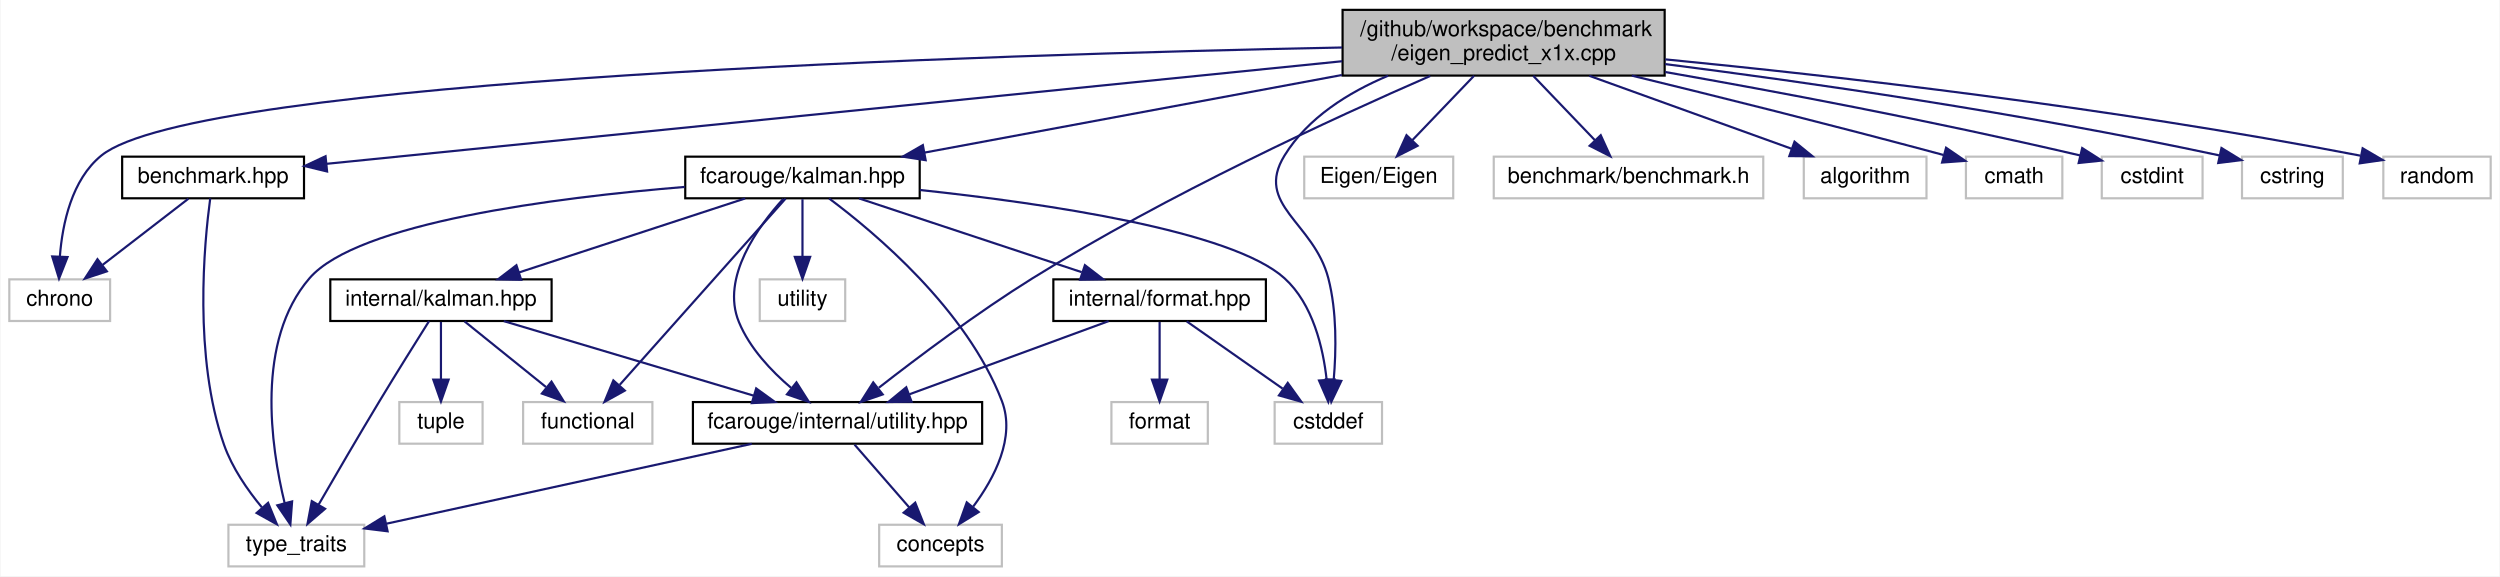
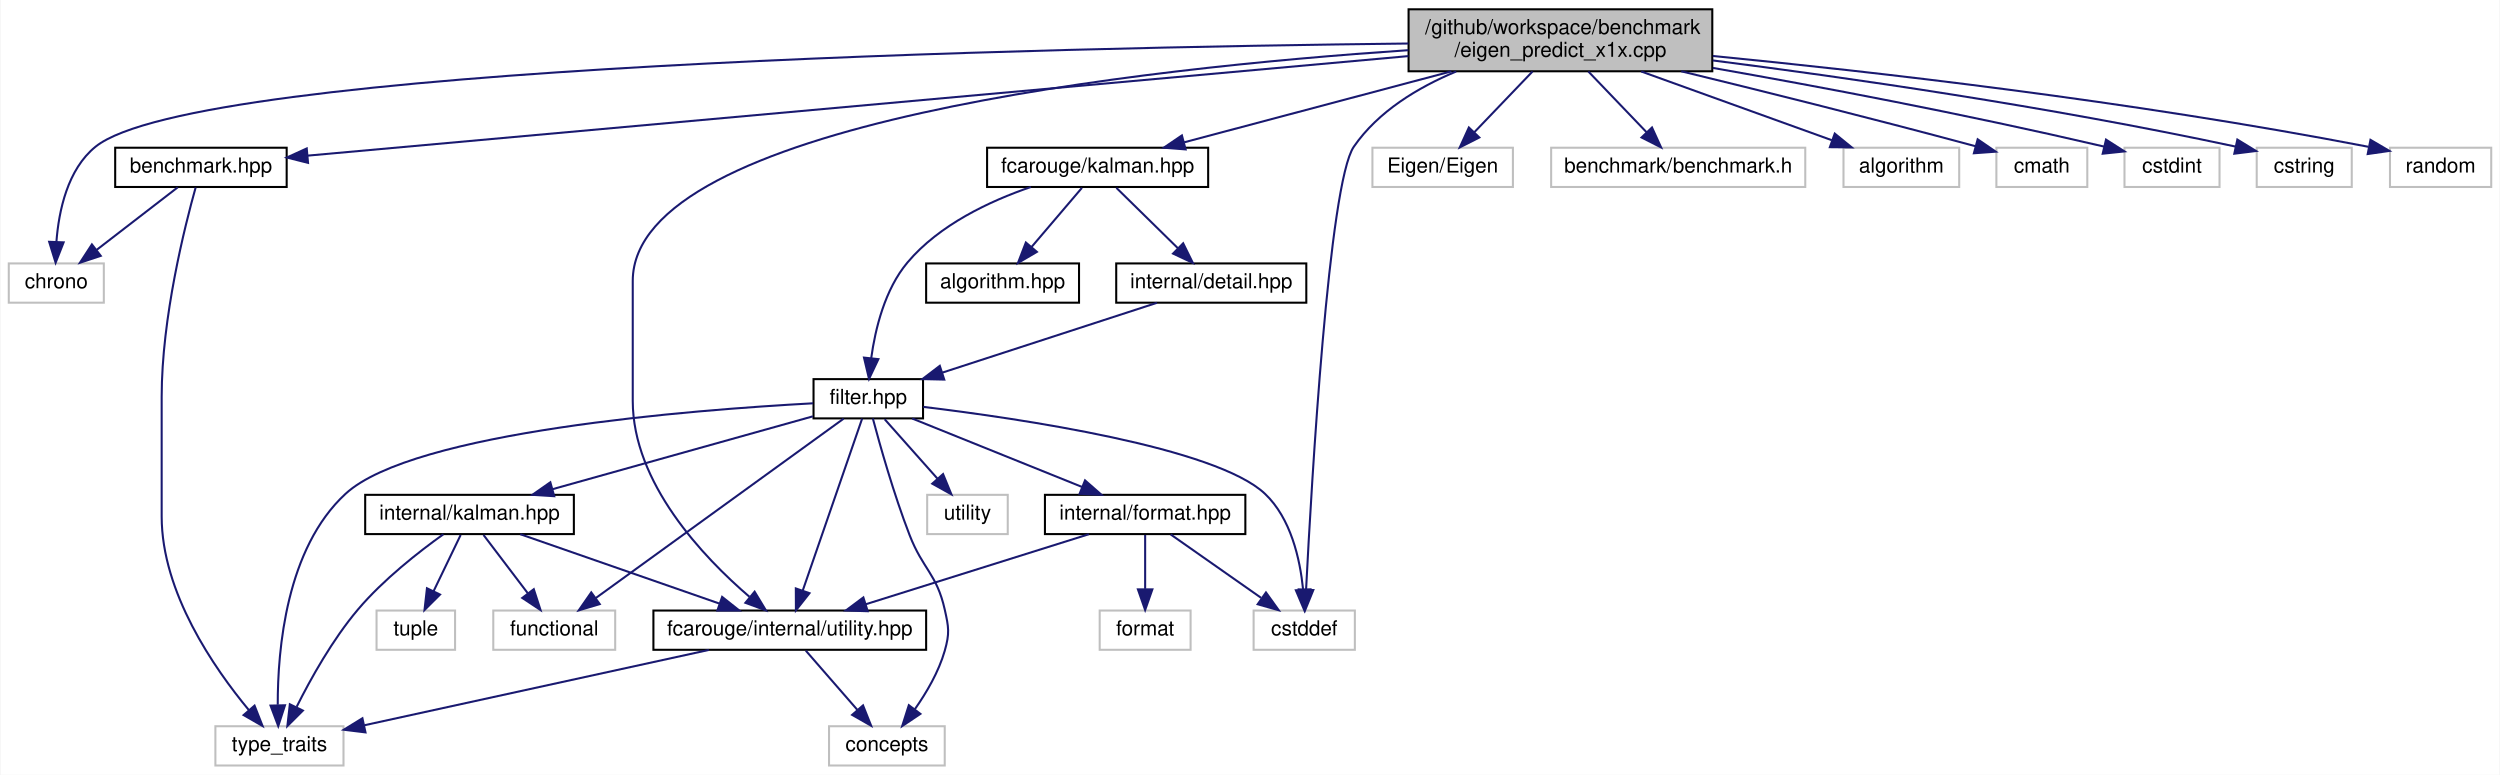
- <svg xmlns="http://www.w3.org/2000/svg" xmlns:xlink="http://www.w3.org/1999/xlink" width="1141pt" height="263pt" viewBox="0.00 0.00 1140.50 263.00">
-   <g id="graph0" class="graph" transform="scale(1 1) rotate(0) translate(4 259)">
-     <polygon fill="white" stroke="transparent" points="-4,4 -4,-259 1136.5,-259 1136.5,4 -4,4" />
+ <svg xmlns="http://www.w3.org/2000/svg" xmlns:xlink="http://www.w3.org/1999/xlink" width="1210pt" height="375pt" viewBox="0.00 0.00 1209.50 375.00">
+   <g id="graph0" class="graph" transform="scale(1 1) rotate(0) translate(4 371)">
+     <polygon fill="white" stroke="transparent" points="-4,4 -4,-371 1205.5,-371 1205.5,4 -4,4" />
    <g id="node1" class="node">
      <g id="a_node1">
        <a xlink:title=" ">
-           <polygon fill="#bfbfbf" stroke="black" points="608.5,-224.5 608.5,-254.5 755.5,-254.5 755.5,-224.5 608.5,-224.5" />
-           <text text-anchor="start" x="616.5" y="-242.5" font-family="Helvetica,sans-Serif" font-size="10.00">/github/workspace/benchmark</text>
-           <text text-anchor="middle" x="682" y="-231.5" font-family="Helvetica,sans-Serif" font-size="10.00">/eigen_predict_x1x.cpp</text>
+           <polygon fill="#bfbfbf" stroke="black" points="677.5,-336.5 677.5,-366.5 824.5,-366.5 824.5,-336.5 677.5,-336.5" />
+           <text text-anchor="start" x="685.5" y="-354.5" font-family="Helvetica,sans-Serif" font-size="10.00">/github/workspace/benchmark</text>
+           <text text-anchor="middle" x="751" y="-343.5" font-family="Helvetica,sans-Serif" font-size="10.00">/eigen_predict_x1x.cpp</text>
        </a>
      </g>
    </g>
    <g id="node2" class="node">
      <g id="a_node2">
        <a xlink:href="benchmark_8hpp.xhtml" target="_top" xlink:title="Benchmarking support.">
-           <polygon fill="white" stroke="black" points="51.5,-168.5 51.5,-187.5 134.5,-187.5 134.5,-168.5 51.5,-168.5" />
-           <text text-anchor="middle" x="93" y="-175.5" font-family="Helvetica,sans-Serif" font-size="10.00">benchmark.hpp</text>
+           <polygon fill="white" stroke="black" points="51.5,-280.5 51.5,-299.5 134.5,-299.5 134.5,-280.5 51.5,-280.5" />
+           <text text-anchor="middle" x="93" y="-287.5" font-family="Helvetica,sans-Serif" font-size="10.00">benchmark.hpp</text>
        </a>
      </g>
    </g>
    <g id="edge1" class="edge">
-       <path fill="none" stroke="midnightblue" d="M608.3,-231.05C487.31,-218.83 249.58,-194.82 144.75,-184.23" />
-       <polygon fill="midnightblue" stroke="midnightblue" points="145.03,-180.74 134.73,-183.22 144.33,-187.7 145.03,-180.74" />
+       <path fill="none" stroke="midnightblue" d="M677.43,-343.85C542.99,-331.69 260.77,-306.17 144.62,-295.67" />
+       <polygon fill="midnightblue" stroke="midnightblue" points="144.84,-292.17 134.57,-294.76 144.21,-299.15 144.84,-292.17" />
    </g>
    <g id="node3" class="node">
      <g id="a_node3">
        <a xlink:title=" ">
-           <polygon fill="white" stroke="#bfbfbf" points="0,-112.5 0,-131.5 46,-131.5 46,-112.5 0,-112.5" />
-           <text text-anchor="middle" x="23" y="-119.5" font-family="Helvetica,sans-Serif" font-size="10.00">chrono</text>
-         </a>
-       </g>
-     </g>
-     <g id="edge26" class="edge">
-       <path fill="none" stroke="midnightblue" d="M608.24,-237.32C449.26,-234.13 85.11,-223.04 42,-188 28.48,-177.01 24.25,-156.95 23.08,-142.02" />
-       <polygon fill="midnightblue" stroke="midnightblue" points="26.57,-141.68 22.68,-131.83 19.57,-141.96 26.57,-141.68" />
+           <polygon fill="white" stroke="#bfbfbf" points="0,-224.5 0,-243.5 46,-243.5 46,-224.5 0,-224.5" />
+           <text text-anchor="middle" x="23" y="-231.5" font-family="Helvetica,sans-Serif" font-size="10.00">chrono</text>
+         </a>
+       </g>
+     </g>
+     <g id="edge30" class="edge">
+       <path fill="none" stroke="midnightblue" d="M677.42,-349.94C505.95,-347.99 90.63,-339.22 42,-300 28.44,-289.06 24.21,-269 23.06,-254.05" />
+       <polygon fill="midnightblue" stroke="midnightblue" points="26.54,-253.7 22.67,-243.84 19.55,-253.97 26.54,-253.7" />
    </g>
    <g id="node5" class="node">
      <g id="a_node5">
        <a xlink:href="utility_8hpp.xhtml" target="_top" xlink:title=" ">
          <polygon fill="white" stroke="black" points="312,-56.5 312,-75.5 444,-75.5 444,-56.5 312,-56.5" />
          <text text-anchor="middle" x="378" y="-63.5" font-family="Helvetica,sans-Serif" font-size="10.00">fcarouge/internal/utility.hpp</text>
        </a>
      </g>
    </g>
    <g id="edge4" class="edge">
-       <path fill="none" stroke="midnightblue" d="M648.52,-224.34C605.31,-205.52 528.37,-170.17 467,-132 441.82,-116.34 414.51,-95.82 396.87,-82.06" />
-       <polygon fill="midnightblue" stroke="midnightblue" points="398.62,-78.98 388.6,-75.54 394.29,-84.48 398.62,-78.98" />
+       <path fill="none" stroke="midnightblue" d="M677.36,-346.71C549.98,-338.12 302,-311.57 302,-235 302,-235 302,-235 302,-177 302,-137.28 335.96,-101.5 358.48,-82.15" />
+       <polygon fill="midnightblue" stroke="midnightblue" points="360.98,-84.63 366.46,-75.57 356.52,-79.24 360.98,-84.63" />
    </g>
    <g id="node7" class="node">
      <g id="a_node7">
-         <a xlink:href="kalman_8hpp.xhtml" target="_top" xlink:title="The main Kalman filter class.">
-           <polygon fill="white" stroke="black" points="308.5,-168.5 308.5,-187.5 415.5,-187.5 415.5,-168.5 308.5,-168.5" />
-           <text text-anchor="middle" x="362" y="-175.5" font-family="Helvetica,sans-Serif" font-size="10.00">fcarouge/kalman.hpp</text>
+         <a xlink:href="kalman_8hpp.xhtml" target="_top" xlink:title="The Kalman library top-level header.">
+           <polygon fill="white" stroke="black" points="473.5,-280.5 473.5,-299.5 580.5,-299.5 580.5,-280.5 473.5,-280.5" />
+           <text text-anchor="middle" x="527" y="-287.5" font-family="Helvetica,sans-Serif" font-size="10.00">fcarouge/kalman.hpp</text>
        </a>
      </g>
    </g>
    <g id="edge7" class="edge">
-       <path fill="none" stroke="midnightblue" d="M608.18,-224.77C550.09,-213.97 470.4,-199.16 417.61,-189.34" />
-       <polygon fill="midnightblue" stroke="midnightblue" points="418.22,-185.89 407.75,-187.51 416.94,-192.78 418.22,-185.89" />
-     </g>
-     <g id="node9" class="node">
-       <g id="a_node9">
-         <a xlink:title=" ">
-           <polygon fill="white" stroke="#bfbfbf" points="577.5,-56.5 577.5,-75.5 626.5,-75.5 626.5,-56.5 577.5,-56.5" />
-           <text text-anchor="middle" x="602" y="-63.5" font-family="Helvetica,sans-Serif" font-size="10.00">cstddef</text>
-         </a>
-       </g>
-     </g>
-     <g id="edge28" class="edge">
-       <path fill="none" stroke="midnightblue" d="M629.31,-224.45C611.09,-216.79 592.6,-205.23 582,-188 568.15,-165.49 595.37,-157.58 602,-132 605.94,-116.79 605.6,-98.9 604.46,-85.74" />
-       <polygon fill="midnightblue" stroke="midnightblue" points="607.92,-85.15 603.35,-75.59 600.96,-85.91 607.92,-85.15" />
-     </g>
-     <g id="node15" class="node">
-       <g id="a_node15">
-         <a xlink:title=" ">
-           <polygon fill="white" stroke="#bfbfbf" points="591,-168.5 591,-187.5 659,-187.5 659,-168.5 591,-168.5" />
-           <text text-anchor="middle" x="625" y="-175.5" font-family="Helvetica,sans-Serif" font-size="10.00">Eigen/Eigen</text>
-         </a>
-       </g>
-     </g>
-     <g id="edge23" class="edge">
-       <path fill="none" stroke="midnightblue" d="M668.49,-224.4C660.04,-215.58 649.12,-204.18 640.34,-195.02" />
-       <polygon fill="midnightblue" stroke="midnightblue" points="642.74,-192.46 633.29,-187.66 637.68,-197.3 642.74,-192.46" />
-     </g>
-     <g id="node16" class="node">
-       <g id="a_node16">
-         <a xlink:title=" ">
-           <polygon fill="white" stroke="#bfbfbf" points="677.5,-168.5 677.5,-187.5 800.5,-187.5 800.5,-168.5 677.5,-168.5" />
-           <text text-anchor="middle" x="739" y="-175.5" font-family="Helvetica,sans-Serif" font-size="10.00">benchmark/benchmark.h</text>
-         </a>
-       </g>
-     </g>
-     <g id="edge24" class="edge">
-       <path fill="none" stroke="midnightblue" d="M695.51,-224.4C703.96,-215.58 714.88,-204.18 723.66,-195.02" />
-       <polygon fill="midnightblue" stroke="midnightblue" points="726.32,-197.3 730.71,-187.66 721.26,-192.46 726.32,-197.3" />
-     </g>
-     <g id="node17" class="node">
-       <g id="a_node17">
-         <a xlink:title=" ">
-           <polygon fill="white" stroke="#bfbfbf" points="819,-168.5 819,-187.5 875,-187.5 875,-168.5 819,-168.5" />
-           <text text-anchor="middle" x="847" y="-175.5" font-family="Helvetica,sans-Serif" font-size="10.00">algorithm</text>
-         </a>
-       </g>
-     </g>
-     <g id="edge25" class="edge">
-       <path fill="none" stroke="midnightblue" d="M721.1,-224.4C749.16,-214.28 786.57,-200.79 813.31,-191.15" />
-       <polygon fill="midnightblue" stroke="midnightblue" points="814.77,-194.34 822.99,-187.66 812.4,-187.76 814.77,-194.34" />
+       <path fill="none" stroke="midnightblue" d="M698.2,-336.47C658.71,-325.99 605.44,-311.84 568.87,-302.12" />
+       <polygon fill="midnightblue" stroke="midnightblue" points="569.59,-298.69 559.02,-299.51 567.79,-305.46 569.59,-298.69" />
+     </g>
+     <g id="node11" class="node">
+       <g id="a_node11">
+         <a xlink:title=" ">
+           <polygon fill="white" stroke="#bfbfbf" points="602.5,-56.5 602.5,-75.5 651.5,-75.5 651.5,-56.5 602.5,-56.5" />
+           <text text-anchor="middle" x="627" y="-63.5" font-family="Helvetica,sans-Serif" font-size="10.00">cstddef</text>
+         </a>
+       </g>
+     </g>
+     <g id="edge32" class="edge">
+       <path fill="none" stroke="midnightblue" d="M700.54,-336.4C682.02,-328.67 662.75,-317.06 651,-300 638.94,-282.48 630.57,-138.03 627.9,-85.77" />
+       <polygon fill="midnightblue" stroke="midnightblue" points="631.39,-85.41 627.4,-75.59 624.4,-85.75 631.39,-85.41" />
    </g>
    <g id="node18" class="node">
      <g id="a_node18">
        <a xlink:title=" ">
-           <polygon fill="white" stroke="#bfbfbf" points="893,-168.5 893,-187.5 937,-187.5 937,-168.5 893,-168.5" />
-           <text text-anchor="middle" x="915" y="-175.5" font-family="Helvetica,sans-Serif" font-size="10.00">cmath</text>
+           <polygon fill="white" stroke="#bfbfbf" points="660,-280.5 660,-299.5 728,-299.5 728,-280.5 660,-280.5" />
+           <text text-anchor="middle" x="694" y="-287.5" font-family="Helvetica,sans-Serif" font-size="10.00">Eigen/Eigen</text>
        </a>
      </g>
    </g>
    <g id="edge27" class="edge">
-       <path fill="none" stroke="midnightblue" d="M740.49,-224.49C778.54,-215.24 829.45,-202.59 882.71,-188.28" />
-       <polygon fill="midnightblue" stroke="midnightblue" points="883.94,-191.58 892.68,-185.59 882.11,-184.82 883.94,-191.58" />
+       <path fill="none" stroke="midnightblue" d="M737.49,-336.4C729.04,-327.58 718.12,-316.18 709.34,-307.02" />
+       <polygon fill="midnightblue" stroke="midnightblue" points="711.74,-304.46 702.29,-299.66 706.68,-309.3 711.74,-304.46" />
    </g>
    <g id="node19" class="node">
      <g id="a_node19">
        <a xlink:title=" ">
-           <polygon fill="white" stroke="#bfbfbf" points="955,-168.5 955,-187.5 1001,-187.5 1001,-168.5 955,-168.5" />
-           <text text-anchor="middle" x="978" y="-175.5" font-family="Helvetica,sans-Serif" font-size="10.00">cstdint</text>
-         </a>
-       </g>
-     </g>
-     <g id="edge29" class="edge">
-       <path fill="none" stroke="midnightblue" d="M755.76,-226.13C806.51,-217.21 875.64,-204.27 945.18,-188.04" />
-       <polygon fill="midnightblue" stroke="midnightblue" points="946.06,-191.43 954.99,-185.72 944.45,-184.61 946.06,-191.43" />
+           <polygon fill="white" stroke="#bfbfbf" points="746.5,-280.5 746.5,-299.5 869.5,-299.5 869.5,-280.5 746.5,-280.5" />
+           <text text-anchor="middle" x="808" y="-287.5" font-family="Helvetica,sans-Serif" font-size="10.00">benchmark/benchmark.h</text>
+         </a>
+       </g>
+     </g>
+     <g id="edge28" class="edge">
+       <path fill="none" stroke="midnightblue" d="M764.51,-336.4C772.96,-327.58 783.88,-316.18 792.66,-307.02" />
+       <polygon fill="midnightblue" stroke="midnightblue" points="795.32,-309.3 799.71,-299.66 790.26,-304.46 795.32,-309.3" />
    </g>
    <g id="node20" class="node">
      <g id="a_node20">
        <a xlink:title=" ">
-           <polygon fill="white" stroke="#bfbfbf" points="1019,-168.5 1019,-187.5 1065,-187.5 1065,-168.5 1019,-168.5" />
-           <text text-anchor="middle" x="1042" y="-175.5" font-family="Helvetica,sans-Serif" font-size="10.00">cstring</text>
-         </a>
-       </g>
-     </g>
-     <g id="edge30" class="edge">
-       <path fill="none" stroke="midnightblue" d="M755.75,-229.75C820.25,-221.5 916.57,-207.75 1008.88,-188.03" />
-       <polygon fill="midnightblue" stroke="midnightblue" points="1009.63,-191.45 1018.66,-185.92 1008.15,-184.61 1009.63,-191.45" />
+           <polygon fill="white" stroke="#bfbfbf" points="888,-280.5 888,-299.5 944,-299.5 944,-280.5 888,-280.5" />
+           <text text-anchor="middle" x="916" y="-287.5" font-family="Helvetica,sans-Serif" font-size="10.00">algorithm</text>
+         </a>
+       </g>
+     </g>
+     <g id="edge29" class="edge">
+       <path fill="none" stroke="midnightblue" d="M790.1,-336.4C818.16,-326.28 855.57,-312.79 882.31,-303.15" />
+       <polygon fill="midnightblue" stroke="midnightblue" points="883.77,-306.34 891.99,-299.66 881.4,-299.76 883.77,-306.34" />
    </g>
    <g id="node21" class="node">
      <g id="a_node21">
        <a xlink:title=" ">
-           <polygon fill="white" stroke="#bfbfbf" points="1083.5,-168.5 1083.5,-187.5 1132.5,-187.5 1132.5,-168.5 1083.5,-168.5" />
-           <text text-anchor="middle" x="1108" y="-175.5" font-family="Helvetica,sans-Serif" font-size="10.00">random</text>
+           <polygon fill="white" stroke="#bfbfbf" points="962,-280.5 962,-299.5 1006,-299.5 1006,-280.5 962,-280.5" />
+           <text text-anchor="middle" x="984" y="-287.5" font-family="Helvetica,sans-Serif" font-size="10.00">cmath</text>
        </a>
      </g>
    </g>
    <g id="edge31" class="edge">
-       <path fill="none" stroke="midnightblue" d="M755.79,-231.9C832.69,-224.36 956.8,-210.36 1073.06,-187.95" />
-       <polygon fill="midnightblue" stroke="midnightblue" points="1074.06,-191.32 1083.2,-185.96 1072.72,-184.45 1074.06,-191.32" />
+       <path fill="none" stroke="midnightblue" d="M809.49,-336.49C847.54,-327.24 898.45,-314.59 951.71,-300.28" />
+       <polygon fill="midnightblue" stroke="midnightblue" points="952.94,-303.58 961.68,-297.59 951.11,-296.82 952.94,-303.58" />
+     </g>
+     <g id="node22" class="node">
+       <g id="a_node22">
+         <a xlink:title=" ">
+           <polygon fill="white" stroke="#bfbfbf" points="1024,-280.5 1024,-299.5 1070,-299.5 1070,-280.5 1024,-280.5" />
+           <text text-anchor="middle" x="1047" y="-287.5" font-family="Helvetica,sans-Serif" font-size="10.00">cstdint</text>
+         </a>
+       </g>
+     </g>
+     <g id="edge33" class="edge">
+       <path fill="none" stroke="midnightblue" d="M824.76,-338.13C875.51,-329.21 944.64,-316.27 1014.18,-300.04" />
+       <polygon fill="midnightblue" stroke="midnightblue" points="1015.06,-303.43 1023.99,-297.72 1013.45,-296.61 1015.06,-303.43" />
+     </g>
+     <g id="node23" class="node">
+       <g id="a_node23">
+         <a xlink:title=" ">
+           <polygon fill="white" stroke="#bfbfbf" points="1088,-280.5 1088,-299.5 1134,-299.5 1134,-280.5 1088,-280.5" />
+           <text text-anchor="middle" x="1111" y="-287.5" font-family="Helvetica,sans-Serif" font-size="10.00">cstring</text>
+         </a>
+       </g>
+     </g>
+     <g id="edge34" class="edge">
+       <path fill="none" stroke="midnightblue" d="M824.75,-341.75C889.25,-333.5 985.57,-319.75 1077.88,-300.03" />
+       <polygon fill="midnightblue" stroke="midnightblue" points="1078.63,-303.45 1087.66,-297.92 1077.15,-296.61 1078.63,-303.45" />
+     </g>
+     <g id="node24" class="node">
+       <g id="a_node24">
+         <a xlink:title=" ">
+           <polygon fill="white" stroke="#bfbfbf" points="1152.5,-280.5 1152.5,-299.5 1201.5,-299.5 1201.5,-280.5 1152.5,-280.5" />
+           <text text-anchor="middle" x="1177" y="-287.5" font-family="Helvetica,sans-Serif" font-size="10.00">random</text>
+         </a>
+       </g>
+     </g>
+     <g id="edge35" class="edge">
+       <path fill="none" stroke="midnightblue" d="M824.79,-343.9C901.69,-336.36 1025.8,-322.36 1142.06,-299.95" />
+       <polygon fill="midnightblue" stroke="midnightblue" points="1143.06,-303.32 1152.2,-297.96 1141.72,-296.45 1143.06,-303.32" />
    </g>
    <g id="edge2" class="edge">
-       <path fill="none" stroke="midnightblue" d="M81.75,-168.32C71.2,-160.18 55.2,-147.84 42.56,-138.09" />
-       <polygon fill="midnightblue" stroke="midnightblue" points="44.51,-135.17 34.45,-131.83 40.23,-140.71 44.51,-135.17" />
+       <path fill="none" stroke="midnightblue" d="M81.75,-280.32C71.2,-272.18 55.2,-259.84 42.56,-250.09" />
+       <polygon fill="midnightblue" stroke="midnightblue" points="44.51,-247.17 34.45,-243.83 40.23,-252.71 44.51,-247.17" />
    </g>
    <g id="node4" class="node">
      <g id="a_node4">
        <a xlink:title=" ">
          <polygon fill="white" stroke="#bfbfbf" points="100,-0.5 100,-19.5 162,-19.5 162,-0.5 100,-0.5" />
          <text text-anchor="middle" x="131" y="-7.5" font-family="Helvetica,sans-Serif" font-size="10.00">type_traits</text>
        </a>
      </g>
    </g>
    <g id="edge3" class="edge">
-       <path fill="none" stroke="midnightblue" d="M91.7,-168.47C88.96,-148.25 83.96,-96.08 98,-56 101.67,-45.53 108.66,-35.41 115.27,-27.44" />
-       <polygon fill="midnightblue" stroke="midnightblue" points="118.11,-29.51 122.12,-19.71 112.87,-24.87 118.11,-29.51" />
+       <path fill="none" stroke="midnightblue" d="M90.44,-280.25C85.25,-261.74 74,-217.18 74,-179 74,-179 74,-179 74,-121 74,-84.3 99.32,-47.66 116.21,-27.3" />
+       <polygon fill="midnightblue" stroke="midnightblue" points="118.95,-29.48 122.83,-19.62 113.65,-24.9 118.95,-29.48" />
    </g>
    <g id="edge6" class="edge">
      <path fill="none" stroke="midnightblue" d="M338.86,-56.44C293.33,-46.49 218.51,-30.13 172.14,-19.99" />
      <polygon fill="midnightblue" stroke="midnightblue" points="172.65,-16.52 162.13,-17.81 171.16,-23.36 172.65,-16.52" />
    </g>
    <g id="node6" class="node">
      <g id="a_node6">
        <a xlink:title=" ">
          <polygon fill="white" stroke="#bfbfbf" points="397,-0.5 397,-19.5 453,-19.5 453,-0.5 397,-0.5" />
          <text text-anchor="middle" x="425" y="-7.5" font-family="Helvetica,sans-Serif" font-size="10.00">concepts</text>
        </a>
      </g>
    </g>
    <g id="edge5" class="edge">
      <path fill="none" stroke="midnightblue" d="M385.76,-56.08C392.54,-48.3 402.54,-36.8 410.76,-27.37" />
      <polygon fill="midnightblue" stroke="midnightblue" points="413.46,-29.59 417.38,-19.75 408.18,-25 413.46,-29.59" />
    </g>
-     <g id="edge21" class="edge">
-       <path fill="none" stroke="midnightblue" d="M308.26,-173.69C248.92,-168.8 158.85,-157.34 137,-132 112.37,-103.43 119.31,-55.49 125.67,-29.35" />
-       <polygon fill="midnightblue" stroke="midnightblue" points="129.07,-30.17 128.27,-19.61 122.31,-28.37 129.07,-30.17" />
-     </g>
-     <g id="edge17" class="edge">
-       <path fill="none" stroke="midnightblue" d="M353.22,-168.23C341.89,-155.81 324.58,-132.32 333,-112 337.92,-100.12 347.67,-89.74 356.83,-81.96" />
-       <polygon fill="midnightblue" stroke="midnightblue" points="359.25,-84.51 364.94,-75.56 354.92,-79.01 359.25,-84.51" />
-     </g>
-     <g id="edge18" class="edge">
-       <path fill="none" stroke="midnightblue" d="M374.15,-168.42C395.03,-152.85 437.01,-117.64 453,-76 459.37,-59.41 449.61,-40.82 439.91,-27.78" />
-       <polygon fill="midnightblue" stroke="midnightblue" points="442.41,-25.31 433.4,-19.74 436.97,-29.72 442.41,-25.31" />
-     </g>
    <g id="node8" class="node">
      <g id="a_node8">
+         <a xlink:href="algorithm_8hpp.xhtml" target="_top" xlink:title="The collection of Kalman algorithms.">
+           <polygon fill="white" stroke="black" points="444,-224.5 444,-243.5 518,-243.5 518,-224.5 444,-224.5" />
+           <text text-anchor="middle" x="481" y="-231.5" font-family="Helvetica,sans-Serif" font-size="10.00">algorithm.hpp</text>
+         </a>
+       </g>
+     </g>
+     <g id="edge8" class="edge">
+       <path fill="none" stroke="midnightblue" d="M519.4,-280.08C512.77,-272.3 502.98,-260.8 494.94,-251.37" />
+       <polygon fill="midnightblue" stroke="midnightblue" points="497.6,-249.09 488.45,-243.75 492.27,-253.63 497.6,-249.09" />
+     </g>
+     <g id="node9" class="node">
+       <g id="a_node9">
+         <a xlink:href="filter_8hpp.xhtml" target="_top" xlink:title="The Kalman filter class.">
+           <polygon fill="white" stroke="black" points="389.5,-168.5 389.5,-187.5 442.5,-187.5 442.5,-168.5 389.5,-168.5" />
+           <text text-anchor="middle" x="416" y="-175.5" font-family="Helvetica,sans-Serif" font-size="10.00">filter.hpp</text>
+         </a>
+       </g>
+     </g>
+     <g id="edge9" class="edge">
+       <path fill="none" stroke="midnightblue" d="M494.69,-280.5C474.84,-273.7 450.35,-262.22 435,-244 424,-230.95 419.37,-211.79 417.42,-197.66" />
+       <polygon fill="midnightblue" stroke="midnightblue" points="420.89,-197.18 416.36,-187.61 413.92,-197.92 420.89,-197.18" />
+     </g>
+     <g id="node17" class="node">
+       <g id="a_node17">
+         <a xlink:href="detail_8hpp.xhtml" target="_top" xlink:title=" ">
+           <polygon fill="white" stroke="black" points="536,-224.5 536,-243.5 628,-243.5 628,-224.5 536,-224.5" />
+           <text text-anchor="middle" x="582" y="-231.5" font-family="Helvetica,sans-Serif" font-size="10.00">internal/detail.hpp</text>
+         </a>
+       </g>
+     </g>
+     <g id="edge25" class="edge">
+       <path fill="none" stroke="midnightblue" d="M536.08,-280.08C544.17,-272.14 556.2,-260.34 565.91,-250.8" />
+       <polygon fill="midnightblue" stroke="midnightblue" points="568.4,-253.25 573.09,-243.75 563.5,-248.26 568.4,-253.25" />
+     </g>
+     <g id="edge23" class="edge">
+       <path fill="none" stroke="midnightblue" d="M389.25,-175.8C331.1,-172.63 195.74,-162.14 163,-132 134.31,-105.59 130.12,-56.75 130.18,-29.9" />
+       <polygon fill="midnightblue" stroke="midnightblue" points="133.68,-29.65 130.42,-19.57 126.69,-29.49 133.68,-29.65" />
+     </g>
+     <g id="edge19" class="edge">
+       <path fill="none" stroke="midnightblue" d="M413.02,-168.37C406.86,-150.54 392.61,-109.3 384.31,-85.27" />
+       <polygon fill="midnightblue" stroke="midnightblue" points="387.54,-83.9 380.97,-75.59 380.93,-86.19 387.54,-83.9" />
+     </g>
+     <g id="edge20" class="edge">
+       <path fill="none" stroke="midnightblue" d="M418.21,-168.45C421.55,-155.9 428.32,-131.82 436,-112 442.4,-95.5 449.13,-93.27 453,-76 454.94,-67.33 455.44,-64.55 453,-56 450.1,-45.84 444.17,-35.75 438.51,-27.7" />
+       <polygon fill="midnightblue" stroke="midnightblue" points="441.22,-25.48 432.41,-19.59 435.62,-29.69 441.22,-25.48" />
+     </g>
+     <g id="node10" class="node">
+       <g id="a_node10">
        <a xlink:href="format_8hpp.xhtml" target="_top" xlink:title=" ">
-           <polygon fill="white" stroke="black" points="476.5,-112.5 476.5,-131.5 573.5,-131.5 573.5,-112.5 476.5,-112.5" />
-           <text text-anchor="middle" x="525" y="-119.5" font-family="Helvetica,sans-Serif" font-size="10.00">internal/format.hpp</text>
-         </a>
-       </g>
-     </g>
-     <g id="edge8" class="edge">
-       <path fill="none" stroke="midnightblue" d="M387.83,-168.44C415.25,-159.36 458.78,-144.94 489.43,-134.78" />
-       <polygon fill="midnightblue" stroke="midnightblue" points="490.9,-137.98 499.29,-131.52 488.7,-131.34 490.9,-137.98" />
-     </g>
-     <g id="edge19" class="edge">
-       <path fill="none" stroke="midnightblue" d="M415.57,-172.29C472.65,-166.21 558.04,-153.75 582,-132 594.96,-120.24 599.62,-100.31 601.24,-85.61" />
-       <polygon fill="midnightblue" stroke="midnightblue" points="604.73,-85.84 601.98,-75.61 597.75,-85.33 604.73,-85.84" />
-     </g>
-     <g id="node11" class="node">
-       <g id="a_node11">
+           <polygon fill="white" stroke="black" points="501.5,-112.5 501.5,-131.5 598.5,-131.5 598.5,-112.5 501.5,-112.5" />
+           <text text-anchor="middle" x="550" y="-119.5" font-family="Helvetica,sans-Serif" font-size="10.00">internal/format.hpp</text>
+         </a>
+       </g>
+     </g>
+     <g id="edge10" class="edge">
+       <path fill="none" stroke="midnightblue" d="M437.23,-168.44C459.38,-159.52 494.32,-145.44 519.44,-135.32" />
+       <polygon fill="midnightblue" stroke="midnightblue" points="520.9,-138.5 528.87,-131.52 518.28,-132.01 520.9,-138.5" />
+     </g>
+     <g id="edge21" class="edge">
+       <path fill="none" stroke="midnightblue" d="M442.63,-174.07C489.57,-168.39 584.33,-154.43 608,-132 620.53,-120.13 624.94,-100.51 626.42,-85.92" />
+       <polygon fill="midnightblue" stroke="midnightblue" points="629.93,-85.75 627.08,-75.55 622.95,-85.31 629.93,-85.75" />
+     </g>
+     <g id="node13" class="node">
+       <g id="a_node13">
        <a xlink:href="internal_2kalman_8hpp.xhtml" target="_top" xlink:title=" ">
-           <polygon fill="white" stroke="black" points="146.5,-112.5 146.5,-131.5 247.5,-131.5 247.5,-112.5 146.5,-112.5" />
-           <text text-anchor="middle" x="197" y="-119.5" font-family="Helvetica,sans-Serif" font-size="10.00">internal/kalman.hpp</text>
-         </a>
-       </g>
+           <polygon fill="white" stroke="black" points="172.5,-112.5 172.5,-131.5 273.5,-131.5 273.5,-112.5 172.5,-112.5" />
+           <text text-anchor="middle" x="223" y="-119.5" font-family="Helvetica,sans-Serif" font-size="10.00">internal/kalman.hpp</text>
+         </a>
+       </g>
+     </g>
+     <g id="edge14" class="edge">
+       <path fill="none" stroke="midnightblue" d="M389.16,-169.49C356.46,-160.34 300.89,-144.79 263.1,-134.22" />
+       <polygon fill="midnightblue" stroke="midnightblue" points="263.99,-130.84 253.42,-131.51 262.11,-137.58 263.99,-130.84" />
+     </g>
+     <g id="node14" class="node">
+       <g id="a_node14">
+         <a xlink:title=" ">
+           <polygon fill="white" stroke="#bfbfbf" points="234.5,-56.5 234.5,-75.5 293.5,-75.5 293.5,-56.5 234.5,-56.5" />
+           <text text-anchor="middle" x="264" y="-63.5" font-family="Helvetica,sans-Serif" font-size="10.00">functional</text>
+         </a>
+       </g>
+     </g>
+     <g id="edge22" class="edge">
+       <path fill="none" stroke="midnightblue" d="M404.07,-168.37C378.1,-149.57 316.19,-104.77 284.08,-81.53" />
+       <polygon fill="midnightblue" stroke="midnightblue" points="286.02,-78.62 275.87,-75.59 281.92,-84.29 286.02,-78.62" />
+     </g>
+     <g id="node16" class="node">
+       <g id="a_node16">
+         <a xlink:title=" ">
+           <polygon fill="white" stroke="#bfbfbf" points="444.5,-112.5 444.5,-131.5 483.5,-131.5 483.5,-112.5 444.5,-112.5" />
+           <text text-anchor="middle" x="464" y="-119.5" font-family="Helvetica,sans-Serif" font-size="10.00">utility</text>
+         </a>
+       </g>
+     </g>
+     <g id="edge24" class="edge">
+       <path fill="none" stroke="midnightblue" d="M423.93,-168.08C430.85,-160.3 441.07,-148.8 449.45,-139.37" />
+       <polygon fill="midnightblue" stroke="midnightblue" points="452.19,-141.55 456.22,-131.75 446.96,-136.9 452.19,-141.55" />
+     </g>
+     <g id="edge11" class="edge">
+       <path fill="none" stroke="midnightblue" d="M522.75,-112.44C493.56,-103.28 447.08,-88.69 414.69,-78.52" />
+       <polygon fill="midnightblue" stroke="midnightblue" points="415.72,-75.17 405.13,-75.52 413.62,-81.85 415.72,-75.17" />
    </g>
    <g id="edge12" class="edge">
-       <path fill="none" stroke="midnightblue" d="M335.86,-168.44C307.98,-159.32 263.65,-144.81 232.6,-134.65" />
-       <polygon fill="midnightblue" stroke="midnightblue" points="233.62,-131.3 223.02,-131.52 231.44,-137.95 233.62,-131.3" />
+       <path fill="none" stroke="midnightblue" d="M562.37,-112.32C574.16,-104.06 592.13,-91.45 606.14,-81.63" />
+       <polygon fill="midnightblue" stroke="midnightblue" points="608.48,-84.26 614.66,-75.65 604.46,-78.53 608.48,-84.26" />
    </g>
    <g id="node12" class="node">
      <g id="a_node12">
        <a xlink:title=" ">
-           <polygon fill="white" stroke="#bfbfbf" points="234.5,-56.5 234.5,-75.5 293.5,-75.5 293.5,-56.5 234.5,-56.5" />
-           <text text-anchor="middle" x="264" y="-63.5" font-family="Helvetica,sans-Serif" font-size="10.00">functional</text>
-         </a>
-       </g>
-     </g>
-     <g id="edge20" class="edge">
-       <path fill="none" stroke="midnightblue" d="M354.31,-168.37C337.99,-150.05 299.68,-107.05 278.58,-83.36" />
-       <polygon fill="midnightblue" stroke="midnightblue" points="280.92,-80.73 271.65,-75.59 275.69,-85.39 280.92,-80.73" />
-     </g>
-     <g id="node14" class="node">
-       <g id="a_node14">
-         <a xlink:title=" ">
-           <polygon fill="white" stroke="#bfbfbf" points="342.5,-112.5 342.5,-131.5 381.5,-131.5 381.5,-112.5 342.5,-112.5" />
-           <text text-anchor="middle" x="362" y="-119.5" font-family="Helvetica,sans-Serif" font-size="10.00">utility</text>
-         </a>
-       </g>
-     </g>
-     <g id="edge22" class="edge">
-       <path fill="none" stroke="midnightblue" d="M362,-168.08C362,-161.01 362,-150.86 362,-141.99" />
-       <polygon fill="midnightblue" stroke="midnightblue" points="365.5,-141.75 362,-131.75 358.5,-141.75 365.5,-141.75" />
-     </g>
-     <g id="edge9" class="edge">
-       <path fill="none" stroke="midnightblue" d="M501.71,-112.44C477.19,-103.44 438.4,-89.19 410.8,-79.05" />
-       <polygon fill="midnightblue" stroke="midnightblue" points="411.78,-75.68 401.18,-75.52 409.36,-82.25 411.78,-75.68" />
-     </g>
-     <g id="edge10" class="edge">
-       <path fill="none" stroke="midnightblue" d="M537.37,-112.32C549.16,-104.06 567.13,-91.45 581.14,-81.63" />
-       <polygon fill="midnightblue" stroke="midnightblue" points="583.48,-84.26 589.66,-75.65 579.46,-78.53 583.48,-84.26" />
-     </g>
-     <g id="node10" class="node">
-       <g id="a_node10">
-         <a xlink:title=" ">
-           <polygon fill="white" stroke="#bfbfbf" points="503,-56.5 503,-75.5 547,-75.5 547,-56.5 503,-56.5" />
-           <text text-anchor="middle" x="525" y="-63.5" font-family="Helvetica,sans-Serif" font-size="10.00">format</text>
-         </a>
-       </g>
-     </g>
-     <g id="edge11" class="edge">
-       <path fill="none" stroke="midnightblue" d="M525,-112.08C525,-105.01 525,-94.86 525,-85.99" />
-       <polygon fill="midnightblue" stroke="midnightblue" points="528.5,-85.75 525,-75.75 521.5,-85.75 528.5,-85.75" />
+           <polygon fill="white" stroke="#bfbfbf" points="528,-56.5 528,-75.5 572,-75.5 572,-56.5 528,-56.5" />
+           <text text-anchor="middle" x="550" y="-63.5" font-family="Helvetica,sans-Serif" font-size="10.00">format</text>
+         </a>
+       </g>
+     </g>
+     <g id="edge13" class="edge">
+       <path fill="none" stroke="midnightblue" d="M550,-112.08C550,-105.01 550,-94.86 550,-85.99" />
+       <polygon fill="midnightblue" stroke="midnightblue" points="553.5,-85.75 550,-75.75 546.5,-85.75 553.5,-85.75" />
+     </g>
+     <g id="edge18" class="edge">
+       <path fill="none" stroke="midnightblue" d="M210.35,-112.42C198.66,-104.06 181.3,-90.53 169,-76 156.75,-61.53 146.18,-42.59 139.33,-28.9" />
+       <polygon fill="midnightblue" stroke="midnightblue" points="142.34,-27.08 134.84,-19.6 136.03,-30.13 142.34,-27.08" />
+     </g>
+     <g id="edge15" class="edge">
+       <path fill="none" stroke="midnightblue" d="M247.56,-112.44C273.52,-103.4 314.67,-89.06 343.8,-78.92" />
+       <polygon fill="midnightblue" stroke="midnightblue" points="345.26,-82.11 353.55,-75.52 342.96,-75.5 345.26,-82.11" />
    </g>
    <g id="edge16" class="edge">
-       <path fill="none" stroke="midnightblue" d="M191.56,-112.42C185.87,-103.39 176.7,-88.76 169,-76 159.42,-60.12 148.79,-41.89 141.22,-28.78" />
-       <polygon fill="midnightblue" stroke="midnightblue" points="144.11,-26.79 136.09,-19.88 138.05,-30.29 144.11,-26.79" />
-     </g>
-     <g id="edge13" class="edge">
-       <path fill="none" stroke="midnightblue" d="M225.68,-112.44C256.53,-103.24 305.73,-88.56 339.83,-78.39" />
-       <polygon fill="midnightblue" stroke="midnightblue" points="340.87,-81.73 349.45,-75.52 338.87,-75.02 340.87,-81.73" />
-     </g>
-     <g id="edge14" class="edge">
-       <path fill="none" stroke="midnightblue" d="M207.76,-112.32C217.77,-104.26 232.89,-92.08 244.93,-82.37" />
-       <polygon fill="midnightblue" stroke="midnightblue" points="247.45,-84.83 253.04,-75.83 243.06,-79.38 247.45,-84.83" />
-     </g>
-     <g id="node13" class="node">
-       <g id="a_node13">
+       <path fill="none" stroke="midnightblue" d="M229.77,-112.08C235.56,-104.46 244.06,-93.26 251.14,-83.94" />
+       <polygon fill="midnightblue" stroke="midnightblue" points="254.1,-85.83 257.36,-75.75 248.52,-81.6 254.1,-85.83" />
+     </g>
+     <g id="node15" class="node">
+       <g id="a_node15">
        <a xlink:title=" ">
          <polygon fill="white" stroke="#bfbfbf" points="178,-56.5 178,-75.5 216,-75.5 216,-56.5 178,-56.5" />
          <text text-anchor="middle" x="197" y="-63.5" font-family="Helvetica,sans-Serif" font-size="10.00">tuple</text>
        </a>
      </g>
    </g>
-     <g id="edge15" class="edge">
-       <path fill="none" stroke="midnightblue" d="M197,-112.08C197,-105.01 197,-94.86 197,-85.99" />
-       <polygon fill="midnightblue" stroke="midnightblue" points="200.5,-85.75 197,-75.75 193.5,-85.75 200.5,-85.75" />
+     <g id="edge17" class="edge">
+       <path fill="none" stroke="midnightblue" d="M218.71,-112.08C215.15,-104.69 209.98,-93.95 205.58,-84.81" />
+       <polygon fill="midnightblue" stroke="midnightblue" points="208.71,-83.24 201.21,-75.75 202.4,-86.28 208.71,-83.24" />
+     </g>
+     <g id="edge26" class="edge">
+       <path fill="none" stroke="midnightblue" d="M555.7,-224.44C527.65,-215.32 483.06,-200.81 451.82,-190.65" />
+       <polygon fill="midnightblue" stroke="midnightblue" points="452.77,-187.28 442.18,-187.52 450.61,-193.94 452.77,-187.28" />
    </g>
  </g>
</svg>
